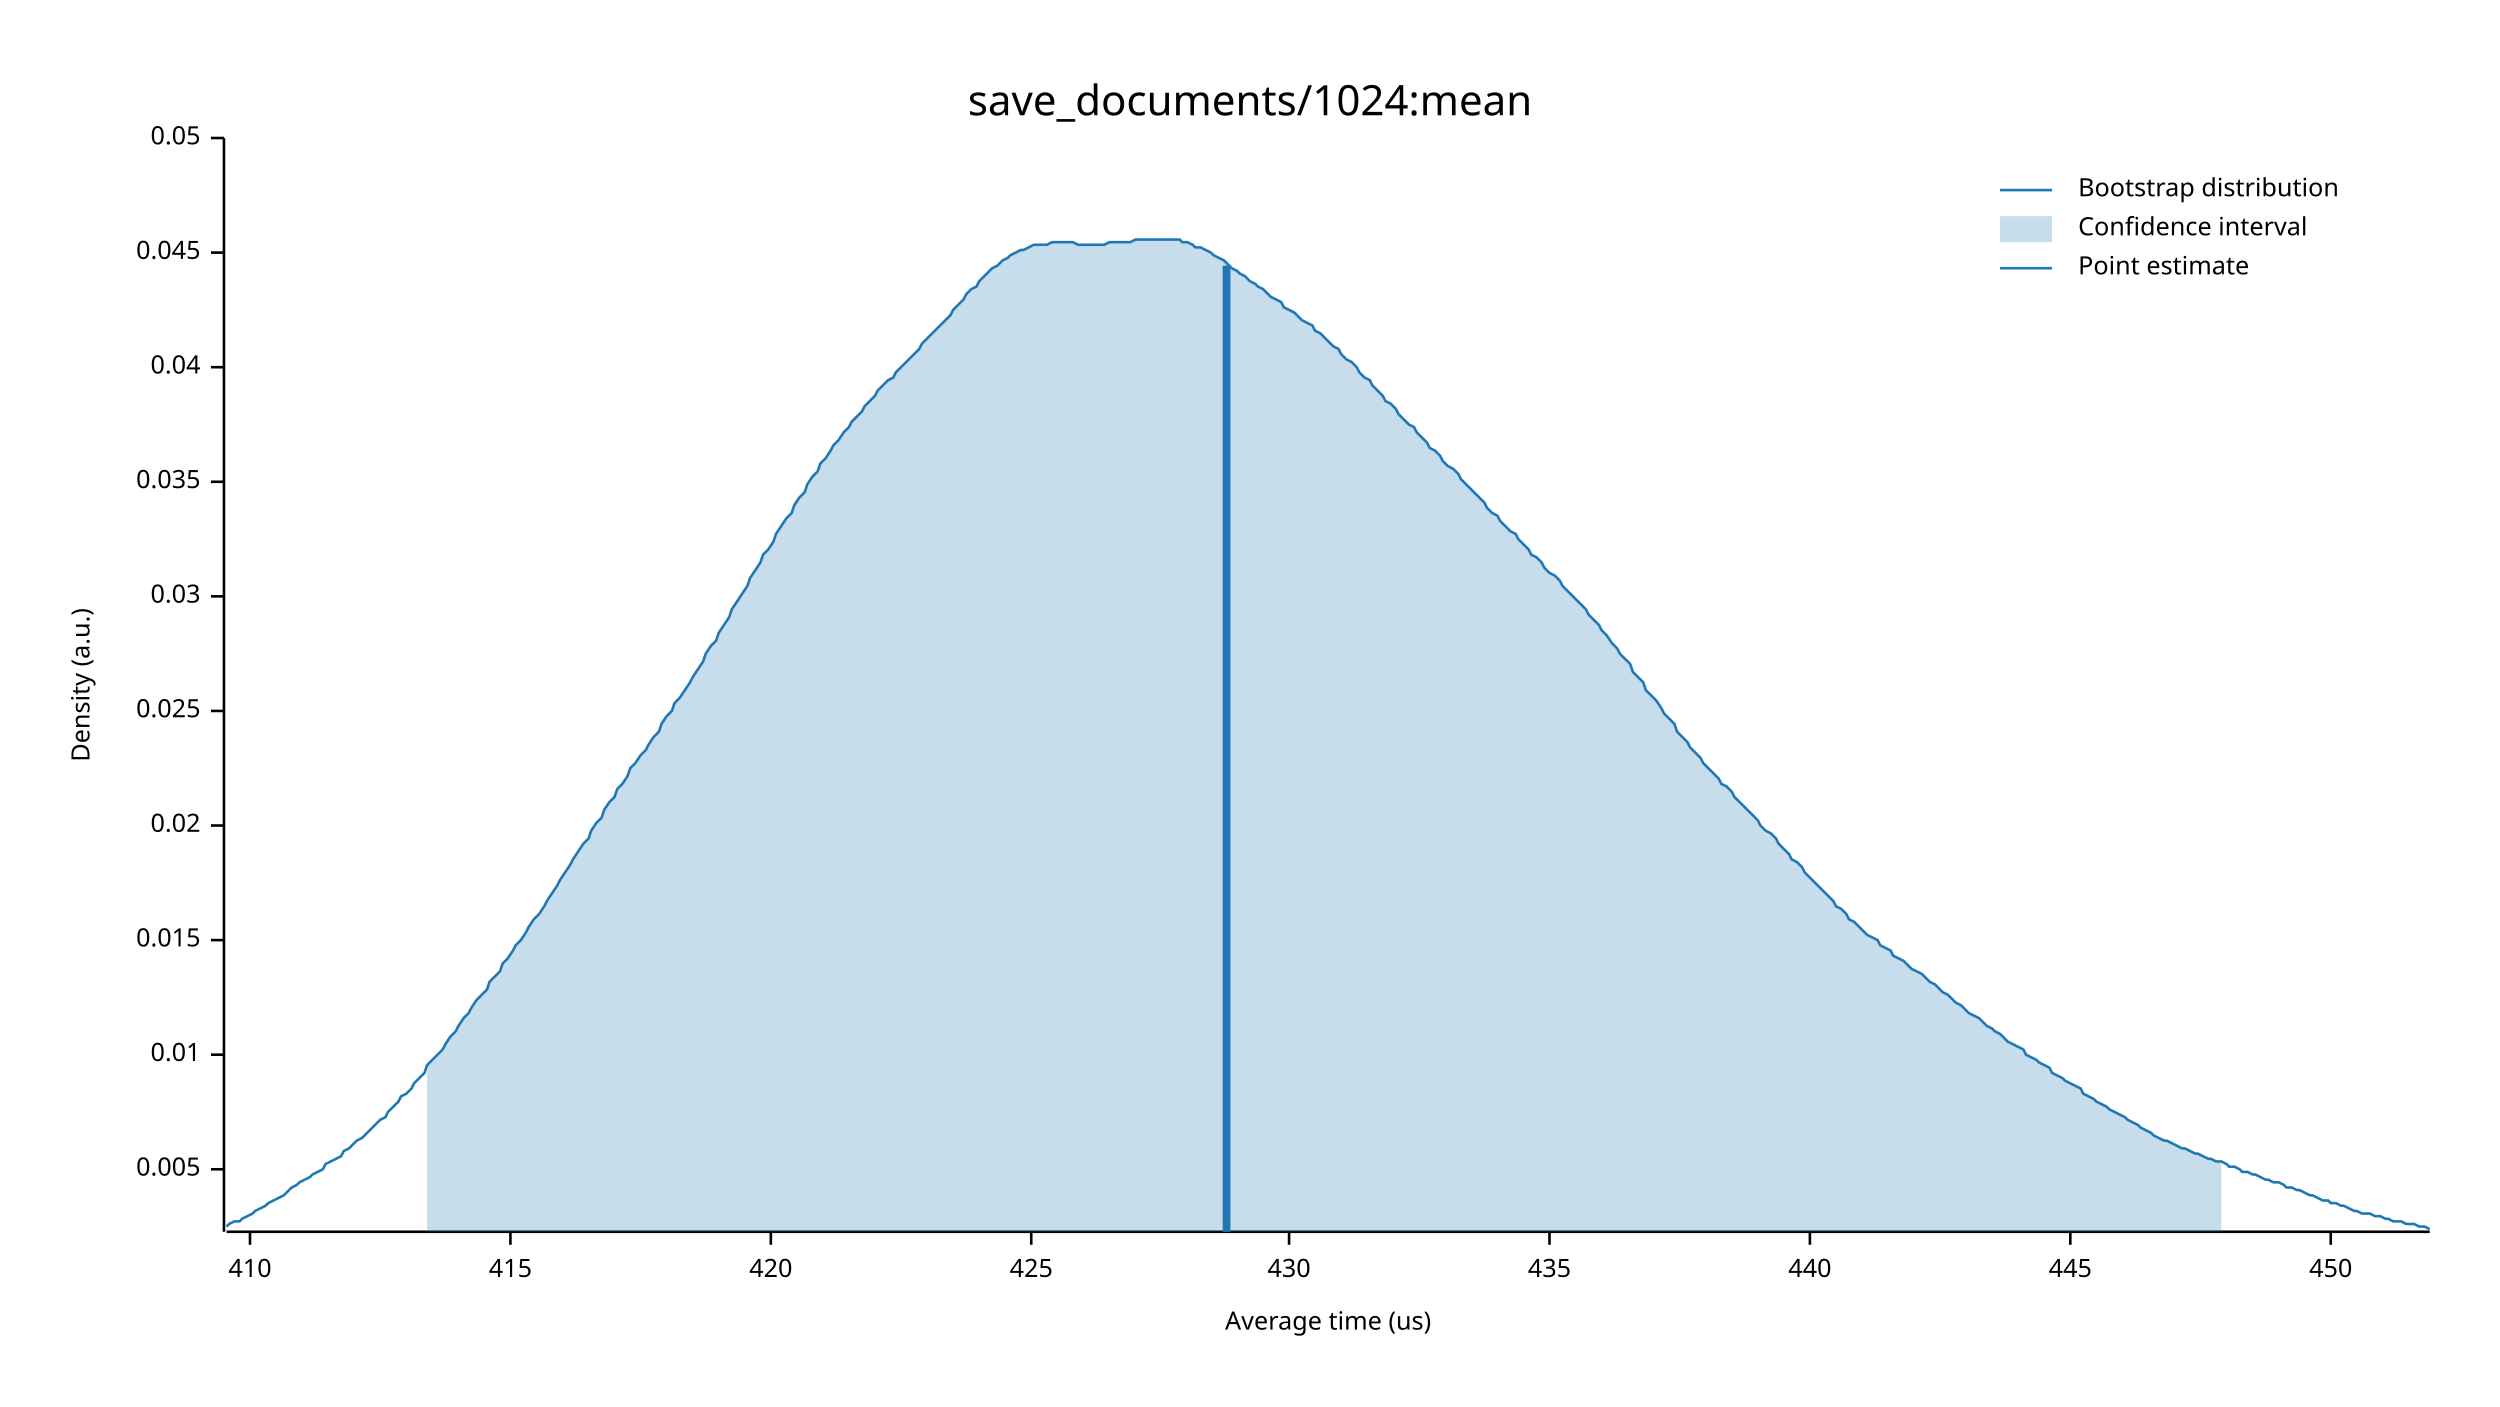
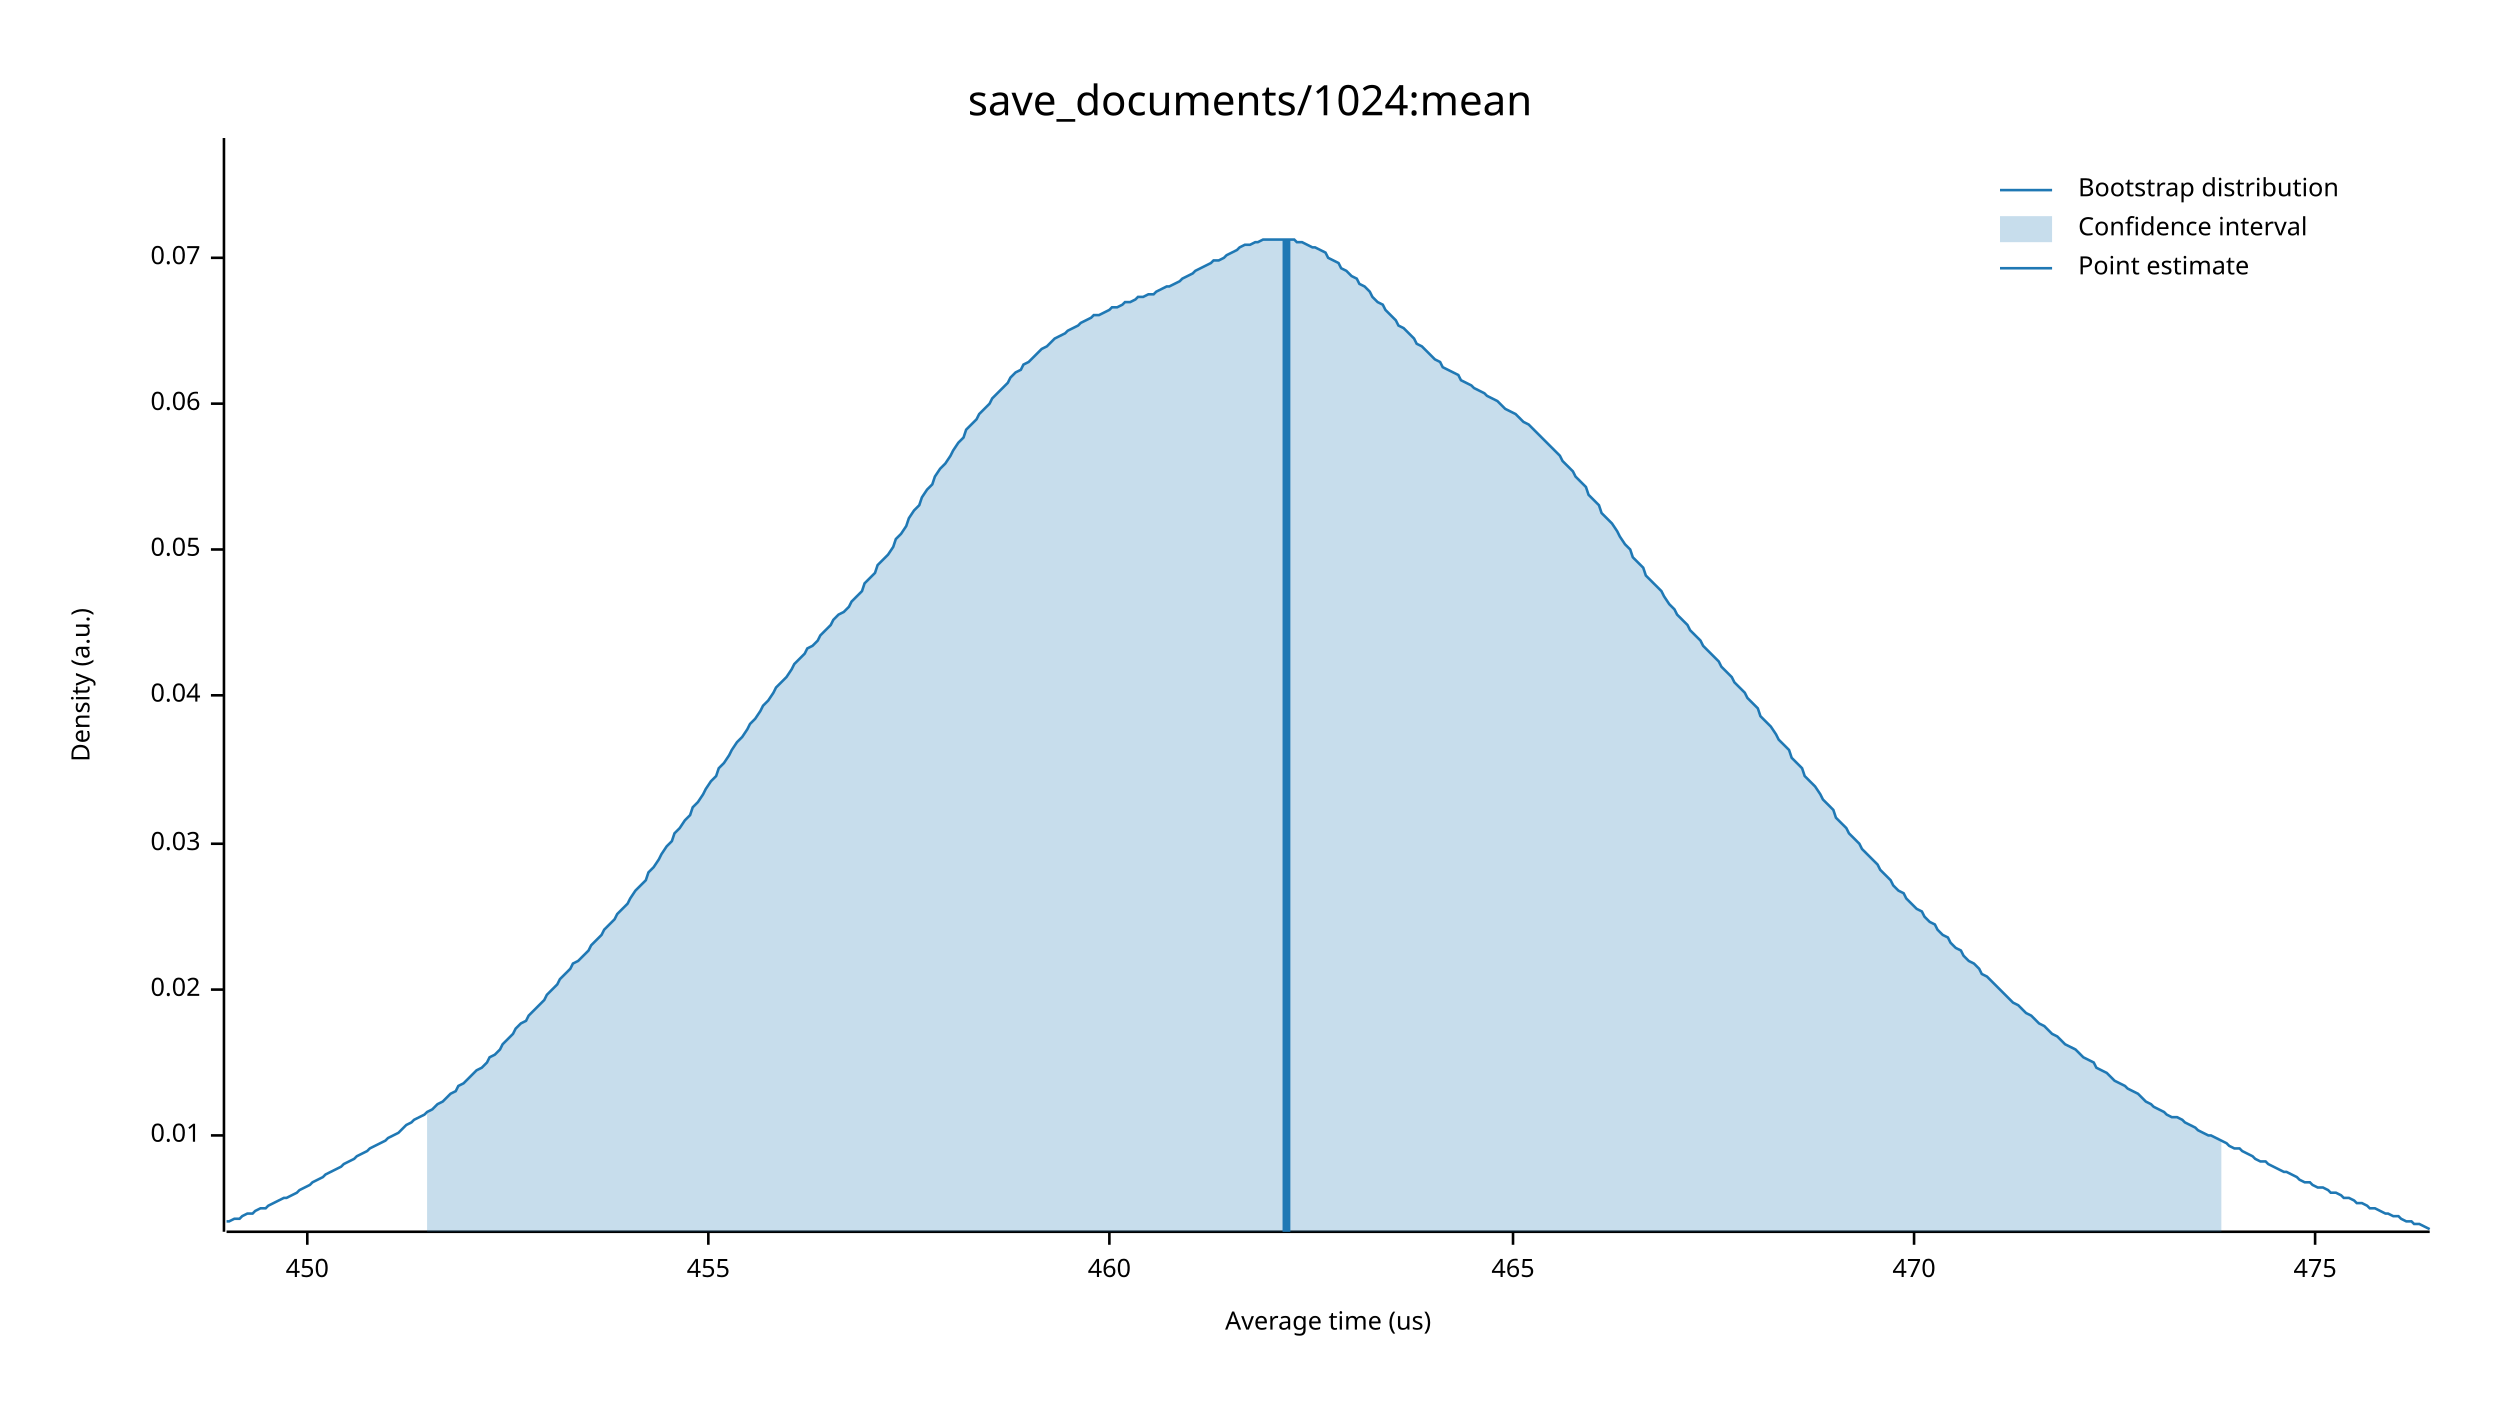
<svg xmlns="http://www.w3.org/2000/svg" width="960" height="540" viewBox="0 0 960 540">
  <text x="480" y="32" dy="0.76em" text-anchor="middle" font-family="sans-serif" font-size="16.129" opacity="1" fill="#000000">
save_documents/1024:mean
</text>
  <text x="27" y="263" dy="0.76em" text-anchor="middle" font-family="sans-serif" font-size="9.677" opacity="1" fill="#000000" transform="rotate(270, 27, 263)">
Density (a.u.)
</text>
  <text x="510" y="513" dy="-0.5ex" text-anchor="middle" font-family="sans-serif" font-size="9.677" opacity="1" fill="#000000">
Average time (us)
</text>
  <polyline fill="none" opacity="1" stroke="#000000" stroke-width="1" points="86,53 86,473 " />
-   <text x="77" y="449" dy="0.5ex" text-anchor="end" font-family="sans-serif" font-size="9.677" opacity="1" fill="#000000">
- 0.005
- </text>
-   <polyline fill="none" opacity="1" stroke="#000000" stroke-width="1" points="81,449 86,449 " />
-   <text x="77" y="405" dy="0.5ex" text-anchor="end" font-family="sans-serif" font-size="9.677" opacity="1" fill="#000000">
+   <text x="77" y="436" dy="0.5ex" text-anchor="end" font-family="sans-serif" font-size="9.677" opacity="1" fill="#000000">
0.01
</text>
-   <polyline fill="none" opacity="1" stroke="#000000" stroke-width="1" points="81,405 86,405 " />
-   <text x="77" y="361" dy="0.5ex" text-anchor="end" font-family="sans-serif" font-size="9.677" opacity="1" fill="#000000">
- 0.015
- </text>
-   <polyline fill="none" opacity="1" stroke="#000000" stroke-width="1" points="81,361 86,361 " />
-   <text x="77" y="317" dy="0.5ex" text-anchor="end" font-family="sans-serif" font-size="9.677" opacity="1" fill="#000000">
+   <polyline fill="none" opacity="1" stroke="#000000" stroke-width="1" points="81,436 86,436 " />
+   <text x="77" y="380" dy="0.5ex" text-anchor="end" font-family="sans-serif" font-size="9.677" opacity="1" fill="#000000">
0.02
</text>
-   <polyline fill="none" opacity="1" stroke="#000000" stroke-width="1" points="81,317 86,317 " />
-   <text x="77" y="273" dy="0.5ex" text-anchor="end" font-family="sans-serif" font-size="9.677" opacity="1" fill="#000000">
- 0.025
- </text>
-   <polyline fill="none" opacity="1" stroke="#000000" stroke-width="1" points="81,273 86,273 " />
-   <text x="77" y="229" dy="0.5ex" text-anchor="end" font-family="sans-serif" font-size="9.677" opacity="1" fill="#000000">
+   <polyline fill="none" opacity="1" stroke="#000000" stroke-width="1" points="81,380 86,380 " />
+   <text x="77" y="324" dy="0.5ex" text-anchor="end" font-family="sans-serif" font-size="9.677" opacity="1" fill="#000000">
0.03
</text>
-   <polyline fill="none" opacity="1" stroke="#000000" stroke-width="1" points="81,229 86,229 " />
-   <text x="77" y="185" dy="0.5ex" text-anchor="end" font-family="sans-serif" font-size="9.677" opacity="1" fill="#000000">
- 0.035
- </text>
-   <polyline fill="none" opacity="1" stroke="#000000" stroke-width="1" points="81,185 86,185 " />
-   <text x="77" y="141" dy="0.5ex" text-anchor="end" font-family="sans-serif" font-size="9.677" opacity="1" fill="#000000">
+   <polyline fill="none" opacity="1" stroke="#000000" stroke-width="1" points="81,324 86,324 " />
+   <text x="77" y="267" dy="0.5ex" text-anchor="end" font-family="sans-serif" font-size="9.677" opacity="1" fill="#000000">
0.04
</text>
-   <polyline fill="none" opacity="1" stroke="#000000" stroke-width="1" points="81,141 86,141 " />
-   <text x="77" y="97" dy="0.5ex" text-anchor="end" font-family="sans-serif" font-size="9.677" opacity="1" fill="#000000">
- 0.045
- </text>
-   <polyline fill="none" opacity="1" stroke="#000000" stroke-width="1" points="81,97 86,97 " />
-   <text x="77" y="53" dy="0.5ex" text-anchor="end" font-family="sans-serif" font-size="9.677" opacity="1" fill="#000000">
+   <polyline fill="none" opacity="1" stroke="#000000" stroke-width="1" points="81,267 86,267 " />
+   <text x="77" y="211" dy="0.5ex" text-anchor="end" font-family="sans-serif" font-size="9.677" opacity="1" fill="#000000">
0.05
</text>
-   <polyline fill="none" opacity="1" stroke="#000000" stroke-width="1" points="81,53 86,53 " />
+   <polyline fill="none" opacity="1" stroke="#000000" stroke-width="1" points="81,211 86,211 " />
+   <text x="77" y="155" dy="0.5ex" text-anchor="end" font-family="sans-serif" font-size="9.677" opacity="1" fill="#000000">
+ 0.06
+ </text>
+   <polyline fill="none" opacity="1" stroke="#000000" stroke-width="1" points="81,155 86,155 " />
+   <text x="77" y="99" dy="0.5ex" text-anchor="end" font-family="sans-serif" font-size="9.677" opacity="1" fill="#000000">
+ 0.07
+ </text>
+   <polyline fill="none" opacity="1" stroke="#000000" stroke-width="1" points="81,99 86,99 " />
  <polyline fill="none" opacity="1" stroke="#000000" stroke-width="1" points="87,473 933,473 " />
-   <text x="96" y="483" dy="0.76em" text-anchor="middle" font-family="sans-serif" font-size="9.677" opacity="1" fill="#000000">
- 410
- </text>
-   <polyline fill="none" opacity="1" stroke="#000000" stroke-width="1" points="96,473 96,478 " />
-   <text x="196" y="483" dy="0.76em" text-anchor="middle" font-family="sans-serif" font-size="9.677" opacity="1" fill="#000000">
- 415
- </text>
-   <polyline fill="none" opacity="1" stroke="#000000" stroke-width="1" points="196,473 196,478 " />
-   <text x="296" y="483" dy="0.76em" text-anchor="middle" font-family="sans-serif" font-size="9.677" opacity="1" fill="#000000">
- 420
- </text>
-   <polyline fill="none" opacity="1" stroke="#000000" stroke-width="1" points="296,473 296,478 " />
-   <text x="396" y="483" dy="0.76em" text-anchor="middle" font-family="sans-serif" font-size="9.677" opacity="1" fill="#000000">
- 425
- </text>
-   <polyline fill="none" opacity="1" stroke="#000000" stroke-width="1" points="396,473 396,478 " />
-   <text x="495" y="483" dy="0.76em" text-anchor="middle" font-family="sans-serif" font-size="9.677" opacity="1" fill="#000000">
- 430
- </text>
-   <polyline fill="none" opacity="1" stroke="#000000" stroke-width="1" points="495,473 495,478 " />
-   <text x="595" y="483" dy="0.76em" text-anchor="middle" font-family="sans-serif" font-size="9.677" opacity="1" fill="#000000">
- 435
- </text>
-   <polyline fill="none" opacity="1" stroke="#000000" stroke-width="1" points="595,473 595,478 " />
-   <text x="695" y="483" dy="0.76em" text-anchor="middle" font-family="sans-serif" font-size="9.677" opacity="1" fill="#000000">
- 440
- </text>
-   <polyline fill="none" opacity="1" stroke="#000000" stroke-width="1" points="695,473 695,478 " />
-   <text x="795" y="483" dy="0.76em" text-anchor="middle" font-family="sans-serif" font-size="9.677" opacity="1" fill="#000000">
- 445
- </text>
-   <polyline fill="none" opacity="1" stroke="#000000" stroke-width="1" points="795,473 795,478 " />
-   <text x="895" y="483" dy="0.76em" text-anchor="middle" font-family="sans-serif" font-size="9.677" opacity="1" fill="#000000">
+   <text x="118" y="483" dy="0.76em" text-anchor="middle" font-family="sans-serif" font-size="9.677" opacity="1" fill="#000000">
450
</text>
-   <polyline fill="none" opacity="1" stroke="#000000" stroke-width="1" points="895,473 895,478 " />
-   <polyline fill="none" opacity="1" stroke="#1F78B4" stroke-width="1" points="87,471 88,470 90,469 92,469 93,468 95,467 97,466 98,465 100,464 102,463 103,462 105,461 107,460 109,459 110,458 112,456 114,455 115,454 117,453 119,452 120,451 122,450 124,449 125,447 127,446 129,445 131,444 132,442 134,441 136,439 137,438 139,437 141,435 142,434 144,432 146,430 148,429 149,427 151,425 153,423 154,421 156,420 158,418 159,416 161,414 163,412 164,409 166,407 168,405 170,403 171,401 173,398 175,396 176,394 178,391 180,389 181,387 183,384 185,382 187,380 188,377 190,375 192,373 193,370 195,368 197,365 198,363 200,361 202,358 203,356 205,353 207,351 209,348 210,346 212,343 214,340 215,338 217,335 219,332 220,330 222,327 224,324 226,322 227,319 229,316 231,314 232,311 234,308 236,306 237,303 239,301 241,298 242,295 244,293 246,290 248,288 249,286 251,283 253,281 254,278 256,275 258,273 259,270 261,268 263,265 265,262 266,260 268,257 270,254 271,251 273,248 275,246 276,243 278,240 280,237 281,234 283,231 285,228 287,225 288,222 290,219 292,216 293,213 295,211 297,208 298,205 300,202 302,199 304,197 305,194 307,191 309,189 310,186 312,183 314,181 315,178 317,176 319,173 320,171 322,169 324,166 326,164 327,162 329,160 331,158 332,156 334,154 336,152 337,150 339,148 341,146 343,145 344,143 346,141 348,139 349,138 351,136 353,134 354,132 356,130 358,128 359,127 361,125 363,123 365,121 366,119 368,117 370,115 371,113 373,111 375,110 376,108 378,106 380,104 381,103 383,102 385,100 387,99 388,98 390,97 392,96 393,96 395,95 397,94 398,94 400,94 402,94 404,93 405,93 407,93 409,93 410,93 412,93 414,94 415,94 417,94 419,94 420,94 422,94 424,94 426,93 427,93 429,93 431,93 432,93 434,93 436,92 437,92 439,92 441,92 443,92 444,92 446,92 448,92 449,92 451,92 453,92 454,93 456,93 458,94 459,95 461,95 463,96 465,97 466,98 468,99 470,100 471,101 473,103 475,104 476,105 478,106 480,108 482,109 483,110 485,111 487,113 488,114 490,115 492,116 493,118 495,119 497,120 498,121 500,123 502,124 504,125 505,127 507,128 509,130 510,131 512,133 514,134 515,136 517,138 519,139 521,141 522,143 524,145 526,146 527,148 529,150 531,152 532,154 534,155 536,157 537,159 539,161 541,163 543,164 544,166 546,168 548,170 549,172 551,173 553,175 554,177 556,179 558,180 560,182 561,184 563,186 565,188 566,189 568,191 570,193 571,195 573,197 575,198 576,200 578,202 580,204 582,205 583,207 585,209 587,211 588,213 590,214 592,216 593,218 595,220 597,221 599,223 600,225 602,227 604,229 605,230 607,232 609,234 610,236 612,238 614,240 615,242 617,244 619,247 621,249 622,251 624,253 626,255 627,258 629,260 631,262 632,265 634,267 636,269 638,272 639,274 641,276 643,278 644,281 646,283 648,285 649,287 651,289 653,291 654,293 656,295 658,297 660,299 661,301 663,302 665,304 666,306 668,308 670,310 671,311 673,313 675,315 676,317 678,319 680,320 682,322 683,324 685,326 687,328 688,330 690,331 692,333 693,335 695,337 697,339 699,341 700,342 702,344 704,346 705,348 707,349 709,351 710,353 712,354 714,356 715,357 717,359 719,360 721,361 722,363 724,364 726,365 727,367 729,368 731,369 732,370 734,372 736,373 738,374 739,375 741,377 743,378 744,379 746,381 748,382 749,383 751,385 753,386 754,387 756,389 758,390 760,391 761,392 763,394 765,395 766,396 768,397 770,399 771,400 773,401 775,402 777,403 778,405 780,406 782,407 783,408 785,409 787,410 788,412 790,413 792,414 793,415 795,416 797,417 799,418 800,420 802,421 804,422 805,423 807,424 809,425 810,426 812,427 814,428 816,429 817,430 819,431 821,432 822,433 824,434 826,435 827,436 829,437 831,438 832,438 834,439 836,440 838,441 839,441 841,442 843,443 844,443 846,444 848,445 849,445 851,446 853,446 855,447 856,448 858,448 860,449 861,450 863,450 865,451 866,451 868,452 870,453 871,453 873,454 875,454 877,455 878,456 880,456 882,457 883,457 885,458 887,459 888,459 890,460 892,461 894,461 895,462 897,462 899,463 900,463 902,464 904,465 905,465 907,466 909,466 910,466 912,467 914,467 916,468 917,468 919,469 921,469 922,469 924,470 926,470 927,470 929,471 931,471 933,472 " />
-   <polygon opacity="0.25" fill="#1F78B4" points="164,409 166,407 168,405 170,403 171,401 173,398 175,396 176,394 178,391 180,389 181,387 183,384 185,382 187,380 188,377 190,375 192,373 193,370 195,368 197,365 198,363 200,361 202,358 203,356 205,353 207,351 209,348 210,346 212,343 214,340 215,338 217,335 219,332 220,330 222,327 224,324 226,322 227,319 229,316 231,314 232,311 234,308 236,306 237,303 239,301 241,298 242,295 244,293 246,290 248,288 249,286 251,283 253,281 254,278 256,275 258,273 259,270 261,268 263,265 265,262 266,260 268,257 270,254 271,251 273,248 275,246 276,243 278,240 280,237 281,234 283,231 285,228 287,225 288,222 290,219 292,216 293,213 295,211 297,208 298,205 300,202 302,199 304,197 305,194 307,191 309,189 310,186 312,183 314,181 315,178 317,176 319,173 320,171 322,169 324,166 326,164 327,162 329,160 331,158 332,156 334,154 336,152 337,150 339,148 341,146 343,145 344,143 346,141 348,139 349,138 351,136 353,134 354,132 356,130 358,128 359,127 361,125 363,123 365,121 366,119 368,117 370,115 371,113 373,111 375,110 376,108 378,106 380,104 381,103 383,102 385,100 387,99 388,98 390,97 392,96 393,96 395,95 397,94 398,94 400,94 402,94 404,93 405,93 407,93 409,93 410,93 412,93 414,94 415,94 417,94 419,94 420,94 422,94 424,94 426,93 427,93 429,93 431,93 432,93 434,93 436,92 437,92 439,92 441,92 443,92 444,92 446,92 448,92 449,92 451,92 453,92 454,93 456,93 458,94 459,95 461,95 463,96 465,97 466,98 468,99 470,100 471,101 473,103 475,104 476,105 478,106 480,108 482,109 483,110 485,111 487,113 488,114 490,115 492,116 493,118 495,119 497,120 498,121 500,123 502,124 504,125 505,127 507,128 509,130 510,131 512,133 514,134 515,136 517,138 519,139 521,141 522,143 524,145 526,146 527,148 529,150 531,152 532,154 534,155 536,157 537,159 539,161 541,163 543,164 544,166 546,168 548,170 549,172 551,173 553,175 554,177 556,179 558,180 560,182 561,184 563,186 565,188 566,189 568,191 570,193 571,195 573,197 575,198 576,200 578,202 580,204 582,205 583,207 585,209 587,211 588,213 590,214 592,216 593,218 595,220 597,221 599,223 600,225 602,227 604,229 605,230 607,232 609,234 610,236 612,238 614,240 615,242 617,244 619,247 621,249 622,251 624,253 626,255 627,258 629,260 631,262 632,265 634,267 636,269 638,272 639,274 641,276 643,278 644,281 646,283 648,285 649,287 651,289 653,291 654,293 656,295 658,297 660,299 661,301 663,302 665,304 666,306 668,308 670,310 671,311 673,313 675,315 676,317 678,319 680,320 682,322 683,324 685,326 687,328 688,330 690,331 692,333 693,335 695,337 697,339 699,341 700,342 702,344 704,346 705,348 707,349 709,351 710,353 712,354 714,356 715,357 717,359 719,360 721,361 722,363 724,364 726,365 727,367 729,368 731,369 732,370 734,372 736,373 738,374 739,375 741,377 743,378 744,379 746,381 748,382 749,383 751,385 753,386 754,387 756,389 758,390 760,391 761,392 763,394 765,395 766,396 768,397 770,399 771,400 773,401 775,402 777,403 778,405 780,406 782,407 783,408 785,409 787,410 788,412 790,413 792,414 793,415 795,416 797,417 799,418 800,420 802,421 804,422 805,423 807,424 809,425 810,426 812,427 814,428 816,429 817,430 819,431 821,432 822,433 824,434 826,435 827,436 829,437 831,438 832,438 834,439 836,440 838,441 839,441 841,442 843,443 844,443 846,444 848,445 849,445 851,446 853,446 853,473 164,473 " />
-   <polyline fill="none" opacity="1" stroke="#1F78B4" stroke-width="3" points="471,473 471,102 " />
+   <polyline fill="none" opacity="1" stroke="#000000" stroke-width="1" points="118,473 118,478 " />
+   <text x="272" y="483" dy="0.76em" text-anchor="middle" font-family="sans-serif" font-size="9.677" opacity="1" fill="#000000">
+ 455
+ </text>
+   <polyline fill="none" opacity="1" stroke="#000000" stroke-width="1" points="272,473 272,478 " />
+   <text x="426" y="483" dy="0.76em" text-anchor="middle" font-family="sans-serif" font-size="9.677" opacity="1" fill="#000000">
+ 460
+ </text>
+   <polyline fill="none" opacity="1" stroke="#000000" stroke-width="1" points="426,473 426,478 " />
+   <text x="581" y="483" dy="0.76em" text-anchor="middle" font-family="sans-serif" font-size="9.677" opacity="1" fill="#000000">
+ 465
+ </text>
+   <polyline fill="none" opacity="1" stroke="#000000" stroke-width="1" points="581,473 581,478 " />
+   <text x="735" y="483" dy="0.76em" text-anchor="middle" font-family="sans-serif" font-size="9.677" opacity="1" fill="#000000">
+ 470
+ </text>
+   <polyline fill="none" opacity="1" stroke="#000000" stroke-width="1" points="735,473 735,478 " />
+   <text x="889" y="483" dy="0.76em" text-anchor="middle" font-family="sans-serif" font-size="9.677" opacity="1" fill="#000000">
+ 475
+ </text>
+   <polyline fill="none" opacity="1" stroke="#000000" stroke-width="1" points="889,473 889,478 " />
+   <polyline fill="none" opacity="1" stroke="#1F78B4" stroke-width="1" points="87,469 88,469 90,468 92,468 93,467 95,466 97,466 98,465 100,464 102,464 103,463 105,462 107,461 109,460 110,460 112,459 114,458 115,457 117,456 119,455 120,454 122,453 124,452 125,451 127,450 129,449 131,448 132,447 134,446 136,445 137,444 139,443 141,442 142,441 144,440 146,439 148,438 149,437 151,436 153,435 154,434 156,432 158,431 159,430 161,429 163,428 164,427 166,426 168,424 170,423 171,422 173,420 175,419 176,417 178,416 180,414 181,413 183,411 185,410 187,408 188,406 190,405 192,403 193,401 195,399 197,397 198,395 200,393 202,392 203,390 205,388 207,386 209,384 210,382 212,380 214,378 215,376 217,374 219,372 220,370 222,369 224,367 226,365 227,363 229,361 231,359 232,357 234,355 236,353 237,351 239,349 241,347 242,345 244,342 246,340 248,338 249,335 251,333 253,330 254,328 256,325 258,323 259,320 261,318 263,315 265,313 266,310 268,308 270,305 271,303 273,300 275,298 276,295 278,293 280,290 281,288 283,285 285,283 287,280 288,278 290,276 292,273 293,271 295,269 297,266 298,264 300,262 302,260 304,257 305,255 307,253 309,251 310,249 312,248 314,246 315,244 317,242 319,240 320,238 322,236 324,235 326,233 327,231 329,229 331,227 332,224 334,222 336,220 337,217 339,215 341,213 343,210 344,207 346,205 348,202 349,199 351,196 353,194 354,191 356,188 358,186 359,183 361,180 363,178 365,175 366,173 368,170 370,168 371,165 373,163 375,161 376,159 378,157 380,155 381,153 383,151 385,149 387,147 388,145 390,143 392,142 393,140 395,139 397,137 398,136 400,134 402,133 404,131 405,130 407,129 409,128 410,127 412,126 414,125 415,124 417,123 419,122 420,121 422,121 424,120 426,119 427,118 429,118 431,117 432,116 434,116 436,115 437,114 439,114 441,113 443,113 444,112 446,111 448,110 449,110 451,109 453,108 454,107 456,106 458,105 459,104 461,103 463,102 465,101 466,100 468,100 470,99 471,98 473,97 475,96 476,95 478,94 480,94 482,93 483,93 485,92 487,92 488,92 490,92 492,92 493,92 495,92 497,92 498,93 500,93 502,94 504,95 505,95 507,96 509,97 510,99 512,100 514,101 515,103 517,104 519,106 521,107 522,109 524,110 526,112 527,114 529,116 531,117 532,119 534,121 536,123 537,125 539,126 541,128 543,130 544,132 546,133 548,135 549,136 551,138 553,139 554,141 556,142 558,143 560,144 561,146 563,147 565,148 566,149 568,150 570,151 571,152 573,153 575,154 576,155 578,157 580,158 582,159 583,160 585,162 587,163 588,164 590,166 592,168 593,169 595,171 597,173 599,175 600,177 602,179 604,181 605,183 607,185 609,187 610,190 612,192 614,194 615,197 617,199 619,201 621,204 622,206 624,209 626,211 627,214 629,216 631,218 632,221 634,223 636,225 638,227 639,229 641,232 643,234 644,236 646,238 648,240 649,242 651,244 653,246 654,248 656,250 658,252 660,254 661,256 663,258 665,260 666,262 668,264 670,266 671,268 673,270 675,272 676,275 678,277 680,279 682,282 683,284 685,286 687,288 688,291 690,293 692,295 693,298 695,300 697,302 699,305 700,307 702,309 704,311 705,314 707,316 709,318 710,320 712,322 714,324 715,326 717,328 719,330 721,332 722,334 724,336 726,338 727,340 729,342 731,343 732,345 734,347 736,349 738,350 739,352 741,354 743,355 744,357 746,359 748,360 749,362 751,364 753,365 754,367 756,369 758,370 760,372 761,374 763,375 765,377 766,378 768,380 770,382 771,383 773,385 775,386 777,388 778,389 780,390 782,392 783,393 785,394 787,396 788,397 790,398 792,400 793,401 795,402 797,403 799,405 800,406 802,407 804,408 805,410 807,411 809,412 810,413 812,415 814,416 816,417 817,418 819,419 821,420 822,421 824,423 826,424 827,425 829,426 831,427 832,428 834,429 836,429 838,430 839,431 841,432 843,433 844,434 846,435 848,436 849,436 851,437 853,438 855,439 856,440 858,441 860,441 861,442 863,443 865,444 866,445 868,446 870,446 871,447 873,448 875,449 877,450 878,450 880,451 882,452 883,453 885,454 887,454 888,455 890,456 892,456 894,457 895,458 897,458 899,459 900,460 902,460 904,461 905,462 907,462 909,463 910,464 912,464 914,465 916,466 917,466 919,467 921,467 922,468 924,469 926,469 927,470 929,470 931,471 933,472 " />
+   <polygon opacity="0.25" fill="#1F78B4" points="164,427 166,426 168,424 170,423 171,422 173,420 175,419 176,417 178,416 180,414 181,413 183,411 185,410 187,408 188,406 190,405 192,403 193,401 195,399 197,397 198,395 200,393 202,392 203,390 205,388 207,386 209,384 210,382 212,380 214,378 215,376 217,374 219,372 220,370 222,369 224,367 226,365 227,363 229,361 231,359 232,357 234,355 236,353 237,351 239,349 241,347 242,345 244,342 246,340 248,338 249,335 251,333 253,330 254,328 256,325 258,323 259,320 261,318 263,315 265,313 266,310 268,308 270,305 271,303 273,300 275,298 276,295 278,293 280,290 281,288 283,285 285,283 287,280 288,278 290,276 292,273 293,271 295,269 297,266 298,264 300,262 302,260 304,257 305,255 307,253 309,251 310,249 312,248 314,246 315,244 317,242 319,240 320,238 322,236 324,235 326,233 327,231 329,229 331,227 332,224 334,222 336,220 337,217 339,215 341,213 343,210 344,207 346,205 348,202 349,199 351,196 353,194 354,191 356,188 358,186 359,183 361,180 363,178 365,175 366,173 368,170 370,168 371,165 373,163 375,161 376,159 378,157 380,155 381,153 383,151 385,149 387,147 388,145 390,143 392,142 393,140 395,139 397,137 398,136 400,134 402,133 404,131 405,130 407,129 409,128 410,127 412,126 414,125 415,124 417,123 419,122 420,121 422,121 424,120 426,119 427,118 429,118 431,117 432,116 434,116 436,115 437,114 439,114 441,113 443,113 444,112 446,111 448,110 449,110 451,109 453,108 454,107 456,106 458,105 459,104 461,103 463,102 465,101 466,100 468,100 470,99 471,98 473,97 475,96 476,95 478,94 480,94 482,93 483,93 485,92 487,92 488,92 490,92 492,92 493,92 495,92 497,92 498,93 500,93 502,94 504,95 505,95 507,96 509,97 510,99 512,100 514,101 515,103 517,104 519,106 521,107 522,109 524,110 526,112 527,114 529,116 531,117 532,119 534,121 536,123 537,125 539,126 541,128 543,130 544,132 546,133 548,135 549,136 551,138 553,139 554,141 556,142 558,143 560,144 561,146 563,147 565,148 566,149 568,150 570,151 571,152 573,153 575,154 576,155 578,157 580,158 582,159 583,160 585,162 587,163 588,164 590,166 592,168 593,169 595,171 597,173 599,175 600,177 602,179 604,181 605,183 607,185 609,187 610,190 612,192 614,194 615,197 617,199 619,201 621,204 622,206 624,209 626,211 627,214 629,216 631,218 632,221 634,223 636,225 638,227 639,229 641,232 643,234 644,236 646,238 648,240 649,242 651,244 653,246 654,248 656,250 658,252 660,254 661,256 663,258 665,260 666,262 668,264 670,266 671,268 673,270 675,272 676,275 678,277 680,279 682,282 683,284 685,286 687,288 688,291 690,293 692,295 693,298 695,300 697,302 699,305 700,307 702,309 704,311 705,314 707,316 709,318 710,320 712,322 714,324 715,326 717,328 719,330 721,332 722,334 724,336 726,338 727,340 729,342 731,343 732,345 734,347 736,349 738,350 739,352 741,354 743,355 744,357 746,359 748,360 749,362 751,364 753,365 754,367 756,369 758,370 760,372 761,374 763,375 765,377 766,378 768,380 770,382 771,383 773,385 775,386 777,388 778,389 780,390 782,392 783,393 785,394 787,396 788,397 790,398 792,400 793,401 795,402 797,403 799,405 800,406 802,407 804,408 805,410 807,411 809,412 810,413 812,415 814,416 816,417 817,418 819,419 821,420 822,421 824,423 826,424 827,425 829,426 831,427 832,428 834,429 836,429 838,430 839,431 841,432 843,433 844,434 846,435 848,436 849,436 851,437 853,438 853,473 164,473 " />
+   <polyline fill="none" opacity="1" stroke="#1F78B4" stroke-width="3" points="494,473 494,92 " />
  <text x="798" y="68" dy="0.76em" text-anchor="start" font-family="sans-serif" font-size="9.677" opacity="1" fill="#000000">
Bootstrap distribution
</text>
  <text x="798" y="83" dy="0.76em" text-anchor="start" font-family="sans-serif" font-size="9.677" opacity="1" fill="#000000">
Confidence interval
</text>
  <text x="798" y="98" dy="0.76em" text-anchor="start" font-family="sans-serif" font-size="9.677" opacity="1" fill="#000000">
Point estimate
</text>
  <polyline fill="none" opacity="1" stroke="#1F78B4" stroke-width="1" points="768,73 788,73 " />
  <rect x="768" y="83" width="20" height="10" opacity="0.25" fill="#1F78B4" stroke="none" />
  <polyline fill="none" opacity="1" stroke="#1F78B4" stroke-width="1" points="768,103 788,103 " />
</svg>
